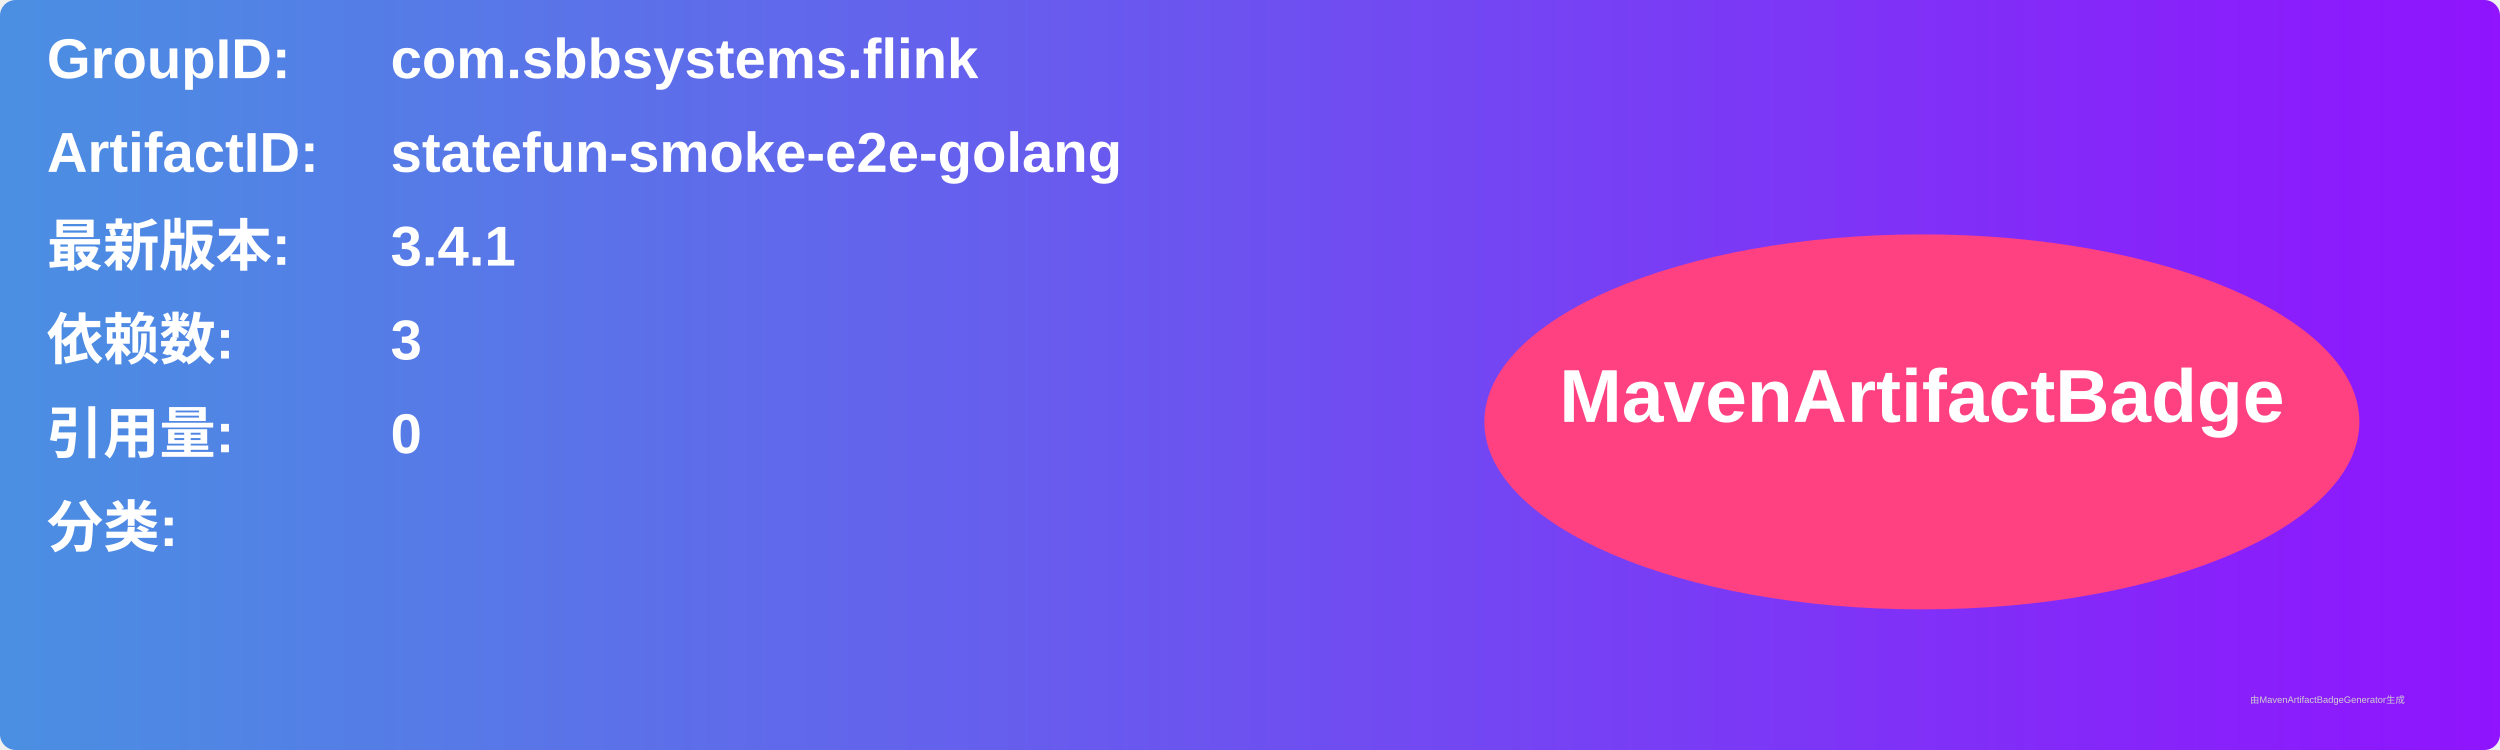
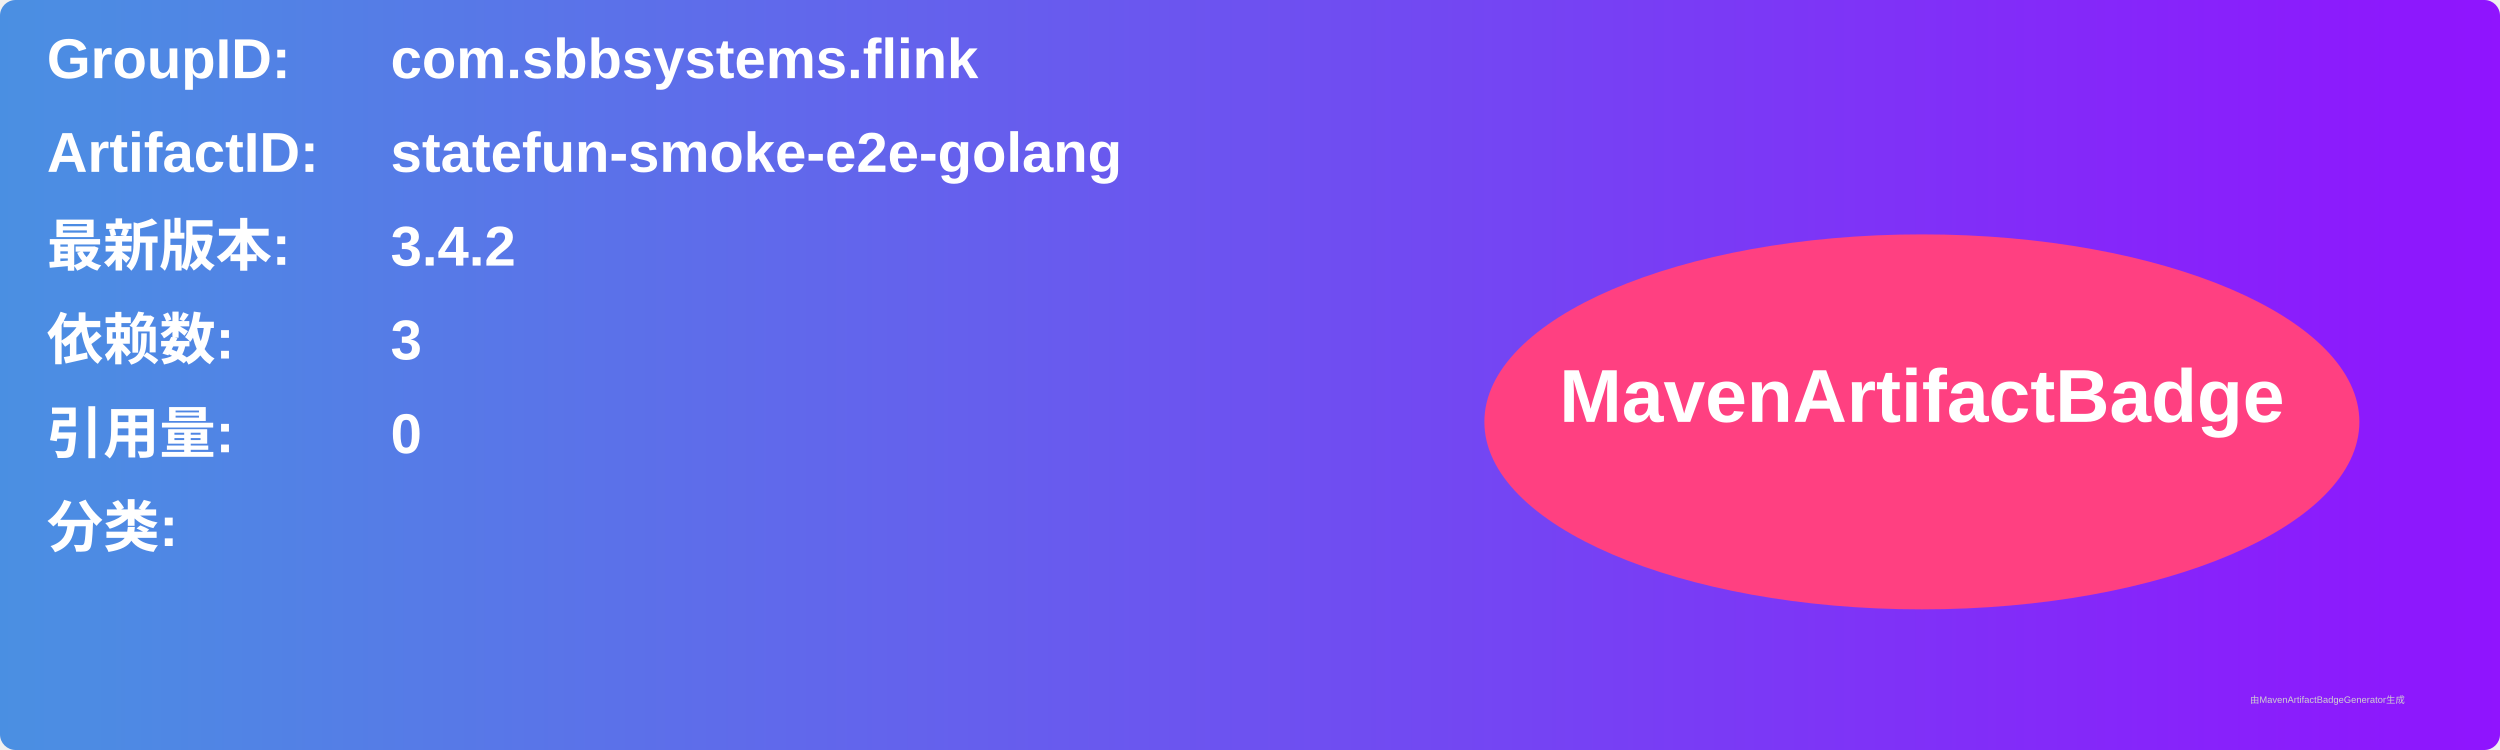
<svg xmlns="http://www.w3.org/2000/svg" width="800" height="240" viewBox="0 0 800 240">
  <linearGradient id="grad" x1="0%" y1="0%" x2="100%" y2="0%">
    <stop offset="0%" stop-color="#4a90e2" />
    <stop offset="100%" stop-color="#9013fe" />
  </linearGradient>
  <rect width="100%" height="100%" rx="5" ry="5" fill="url(#grad)" />
  <g transform="translate(15, 15)">
    <text x="0" y="10" font-family="Arial" font-size="18" fill="white" font-weight="bold" width="260">GroupID:</text>
    <text x="110" y="10" font-family="Arial" font-size="18" fill="white" font-weight="bold" width="460">com.sbbsystems.flink</text>
    <text x="0" y="40" font-family="Arial" font-size="18" fill="white" font-weight="bold" width="260">ArtifactID:</text>
    <text x="110" y="40" font-family="Arial" font-size="18" fill="white" font-weight="bold" width="460">statefun-smoke-e2e-golang</text>
    <text x="0" y="70" font-family="Arial" font-size="18" fill="white" font-weight="bold">最新版本:</text>
    <text x="110" y="70" font-family="Arial" font-size="18" fill="white" font-weight="bold">
-       <tspan font-weight="bold">3.4.1</tspan>
+       <tspan font-weight="bold">3.4.2</tspan>
    </text>
    <text x="0" y="100" font-family="Arial" font-size="18" fill="white" font-weight="bold">依赖数: </text>
    <text x="110" y="100" font-family="Arial" font-size="18" fill="white">
      <tspan font-weight="bold">3</tspan>
    </text>
    <text x="0" y="130" font-family="Arial" font-size="18" fill="white" font-weight="bold">引用量: </text>
    <text x="110" y="130" font-family="Arial" font-size="18" fill="white">
      <tspan font-weight="bold">0</tspan>
    </text>
    <text x="0" y="160" font-family="Arial" font-size="18" fill="white" font-weight="bold">分类:</text>
    <text x="10" y="190" font-family="Arial" font-size="10" fill="white">
      <tspan font-weight="bold" />
    </text>
    <ellipse cx="600" cy="120" rx="140" ry="60" fill="#ff4081" />
    <text x="600" y="120" text-anchor="middle" font-family="Arial" font-size="24" fill="white" font-weight="bold">MavenArtifactBadge</text>
  </g>
  <text x="720" y="225" font-family="Arial" font-size="3" fill="#d0d0d0">由MavenArtifactBadgeGenerator生成</text>
</svg>
